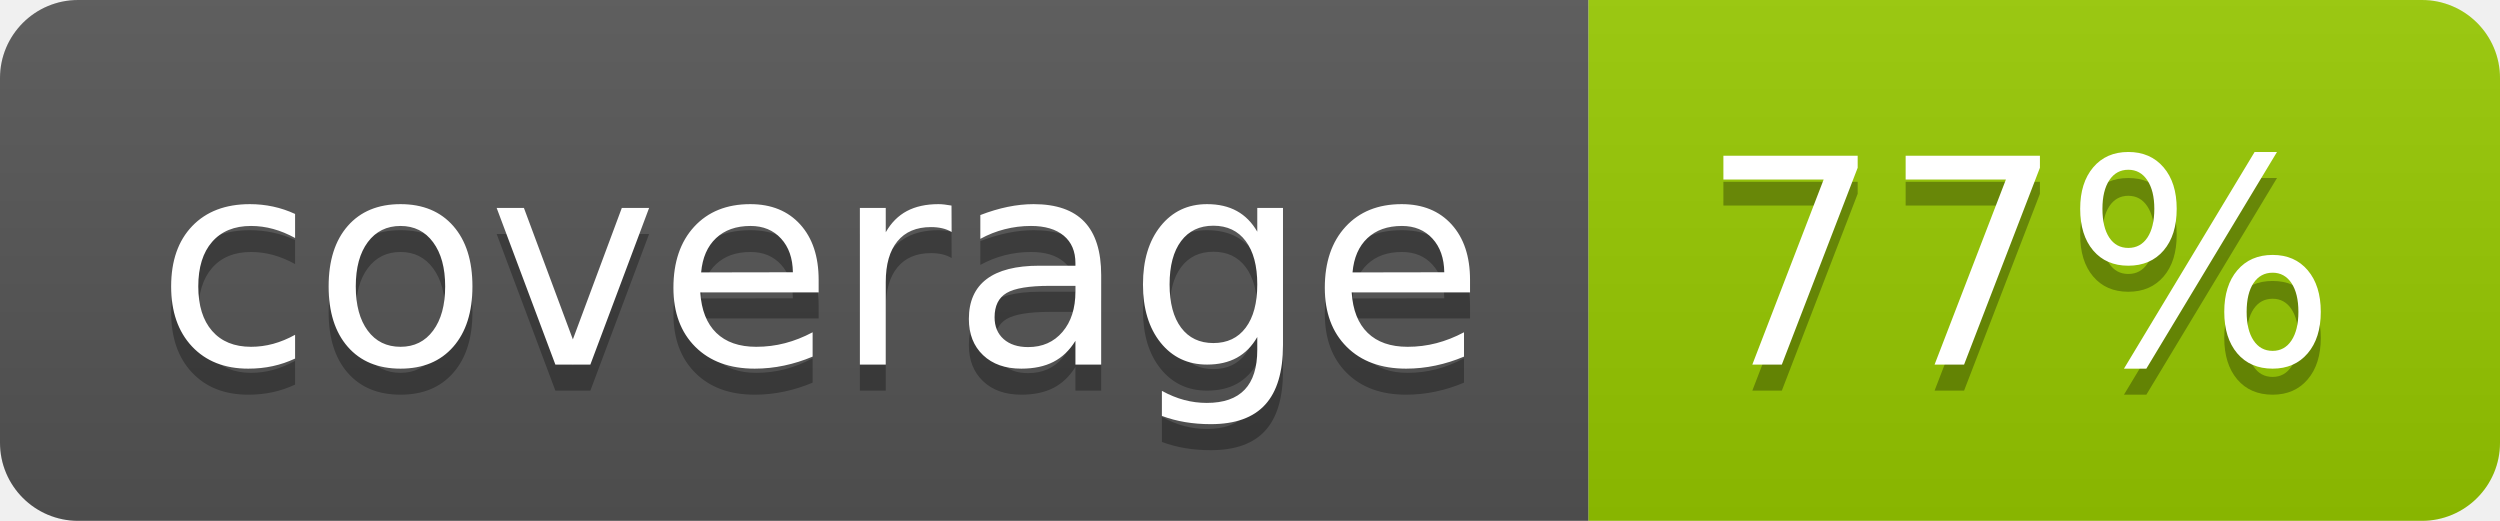
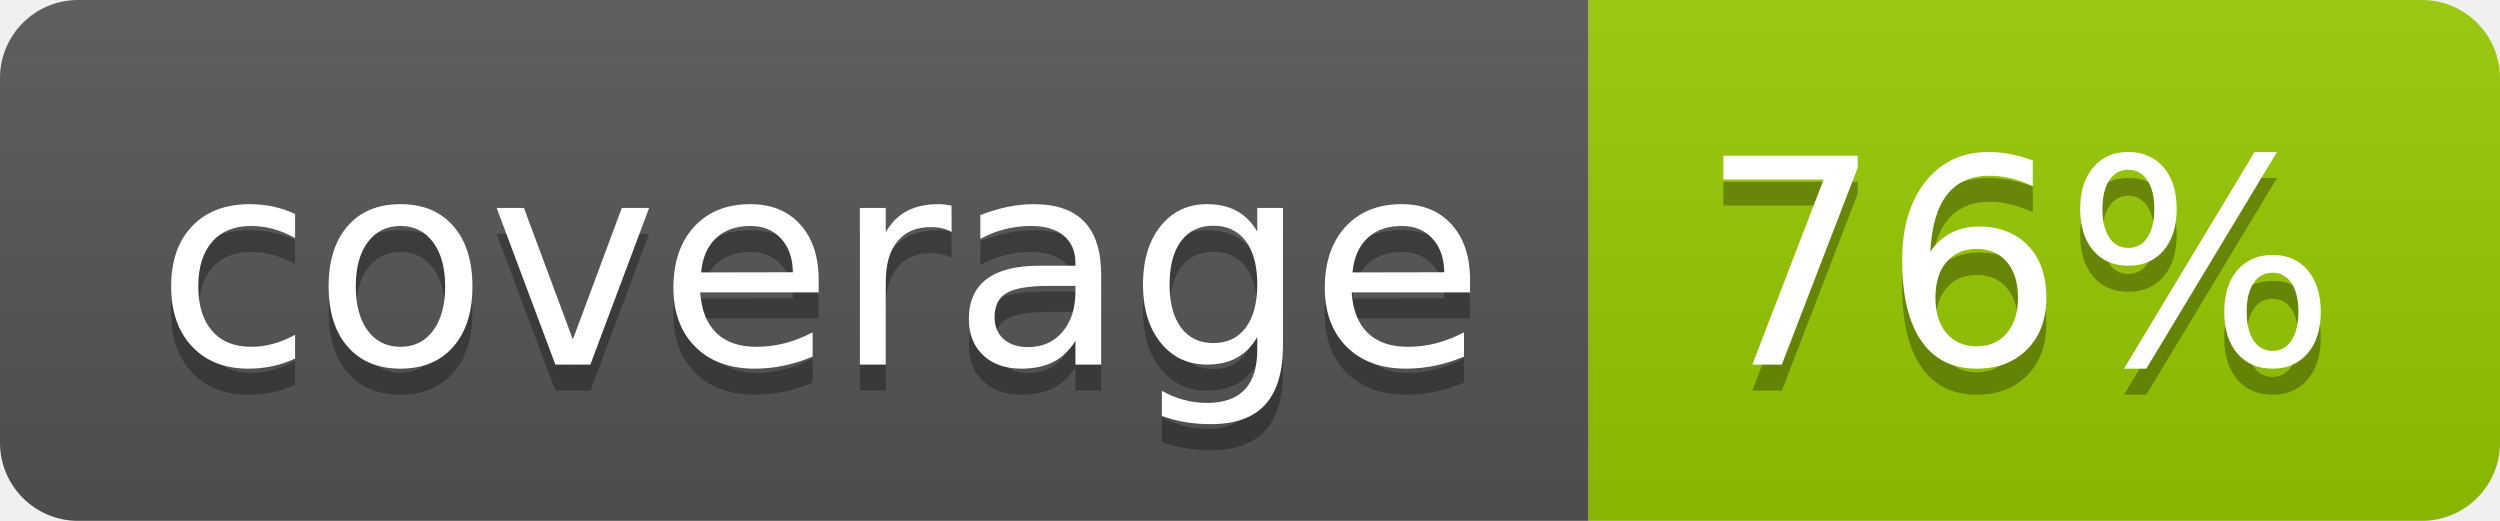
- <svg xmlns="http://www.w3.org/2000/svg" width="96" height="20" role="img" aria-label="coverage: 77%">
+ <svg xmlns="http://www.w3.org/2000/svg" width="96" height="20" role="img" aria-label="coverage: 76%">
  <linearGradient id="s" x2="0" y2="100%">
    <stop offset="0" stop-color="#bbb" stop-opacity=".1" />
    <stop offset="1" stop-opacity=".1" />
  </linearGradient>
  <clipPath id="r">
    <rect width="96" height="20" rx="3" fill="#fff" />
  </clipPath>
  <g clip-path="url(#r)">
    <rect width="61" height="20" fill="#555" />
    <rect x="61" width="35" height="20" fill="#97ca00" />
    <rect width="96" height="20" fill="url(#s)" />
  </g>
  <g fill="#fff" text-anchor="middle" font-family="Verdana,Geneva,DejaVu Sans,sans-serif" text-rendering="geometricPrecision" font-size="110">
    <text aria-hidden="true" x="315" y="150" fill="#010101" fill-opacity=".3" transform="scale(.1)" textLength="510">coverage</text>
    <text x="315" y="140" transform="scale(.1)" fill="#fff" textLength="510">coverage</text>
-     <text aria-hidden="true" x="775" y="150" fill="#010101" fill-opacity=".3" transform="scale(.1)" textLength="250">77%</text>
-     <text x="775" y="140" transform="scale(.1)" fill="#fff" textLength="250">77%</text>
+     <text aria-hidden="true" x="775" y="150" fill="#010101" fill-opacity=".3" transform="scale(.1)" textLength="250">76%</text>
+     <text x="775" y="140" transform="scale(.1)" fill="#fff" textLength="250">76%</text>
  </g>
</svg>
